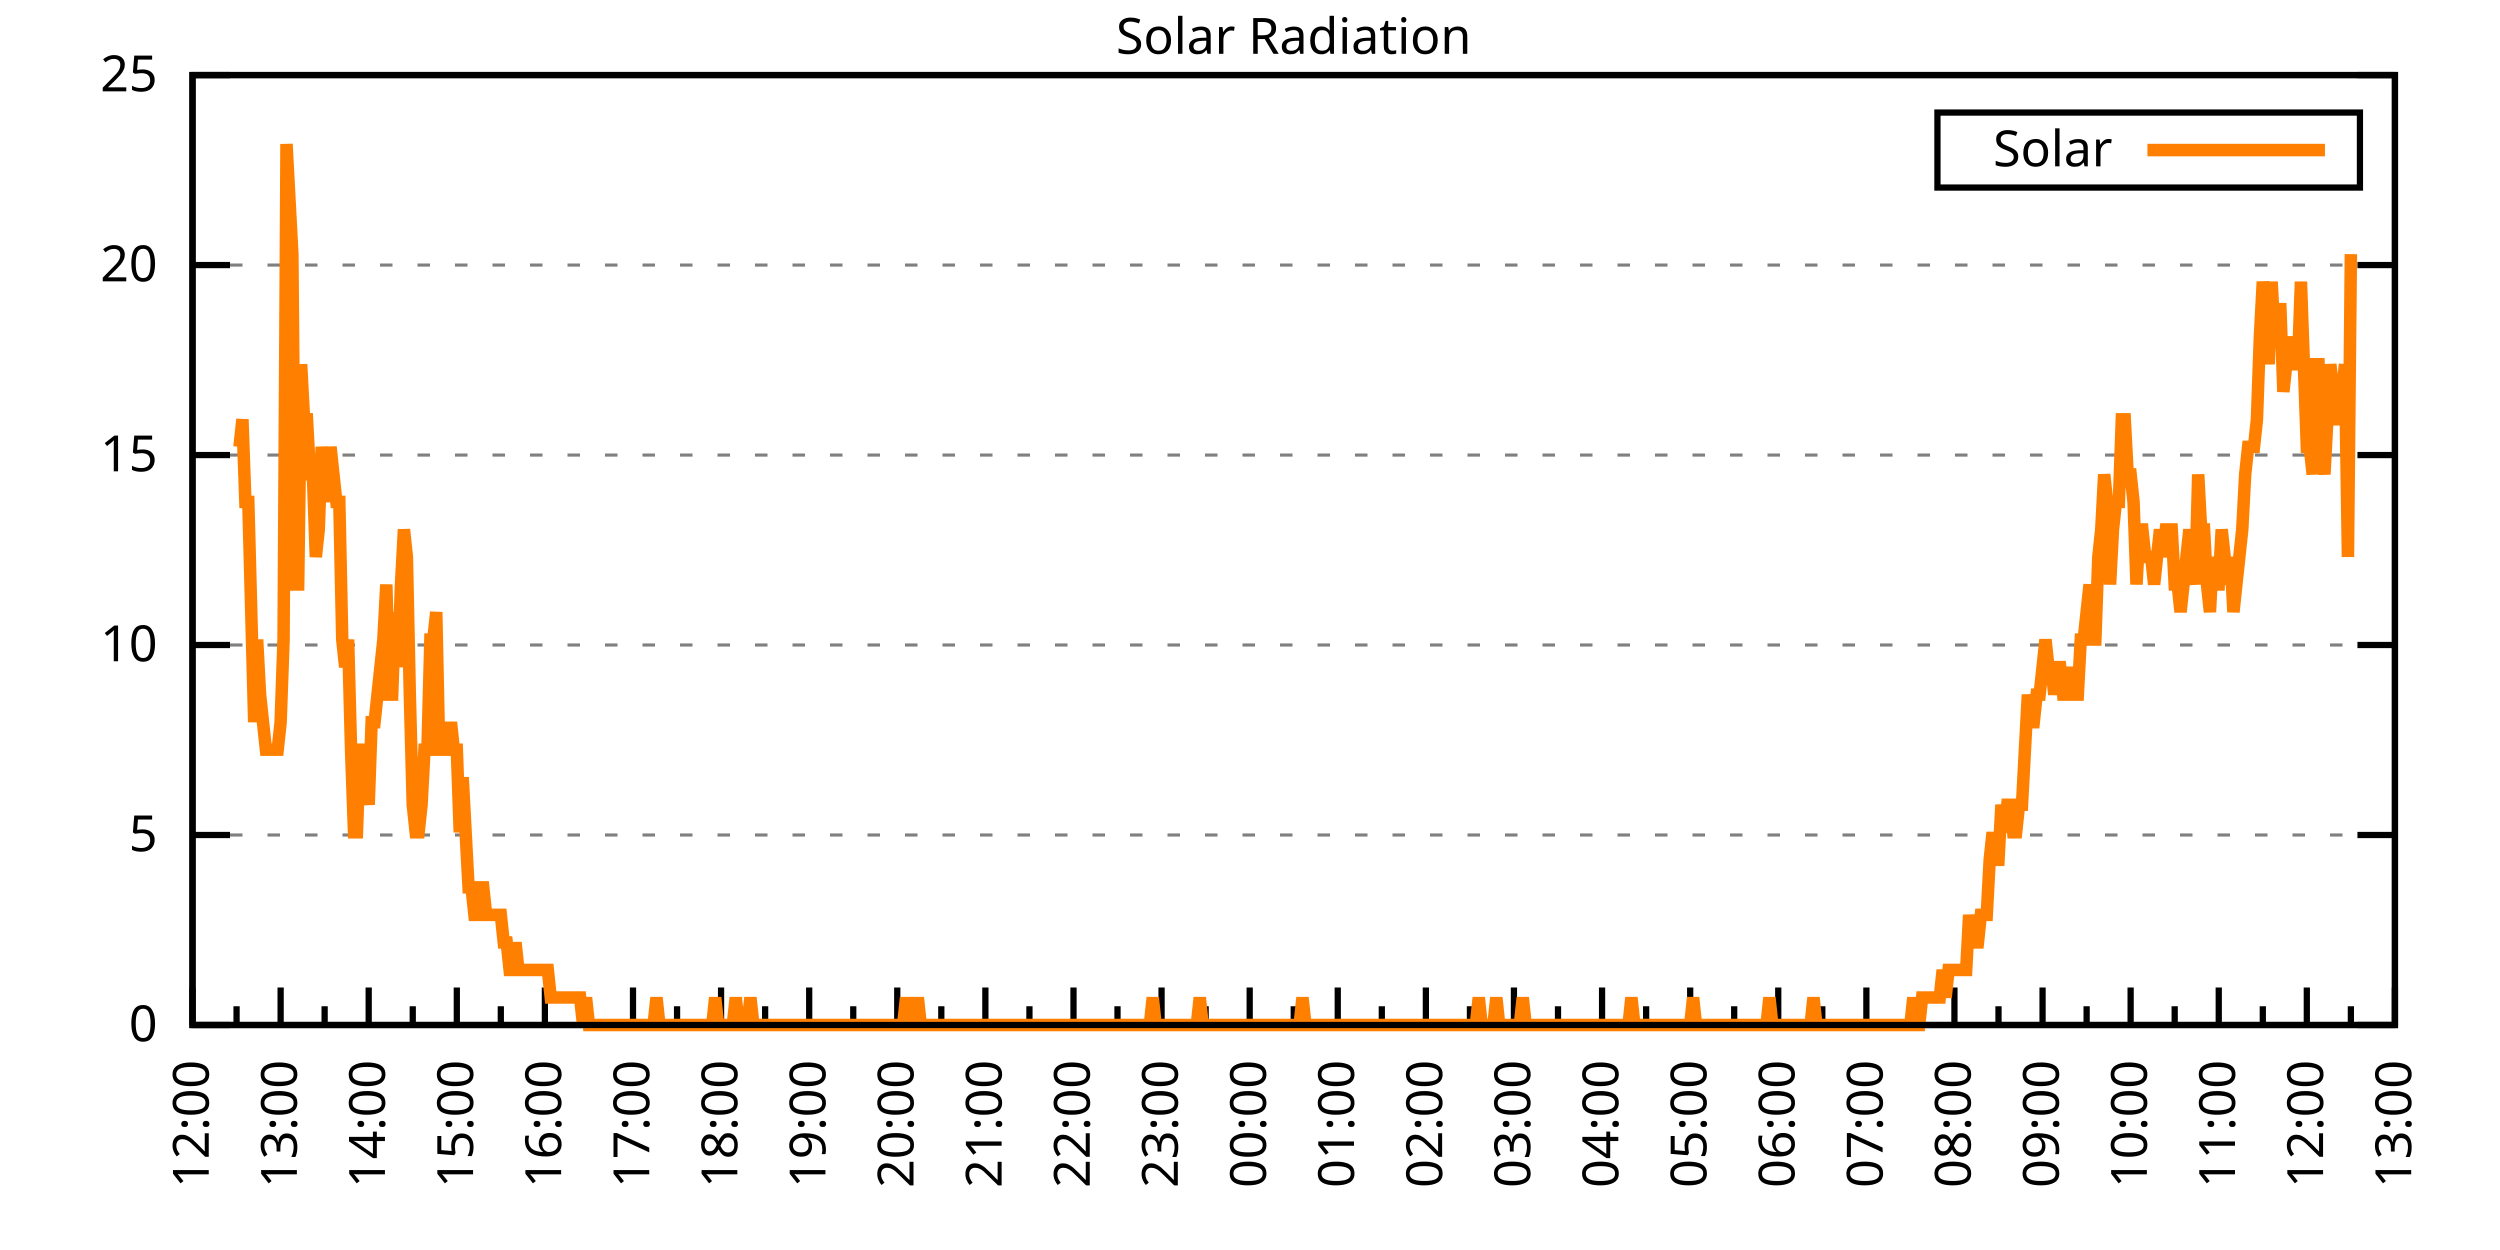
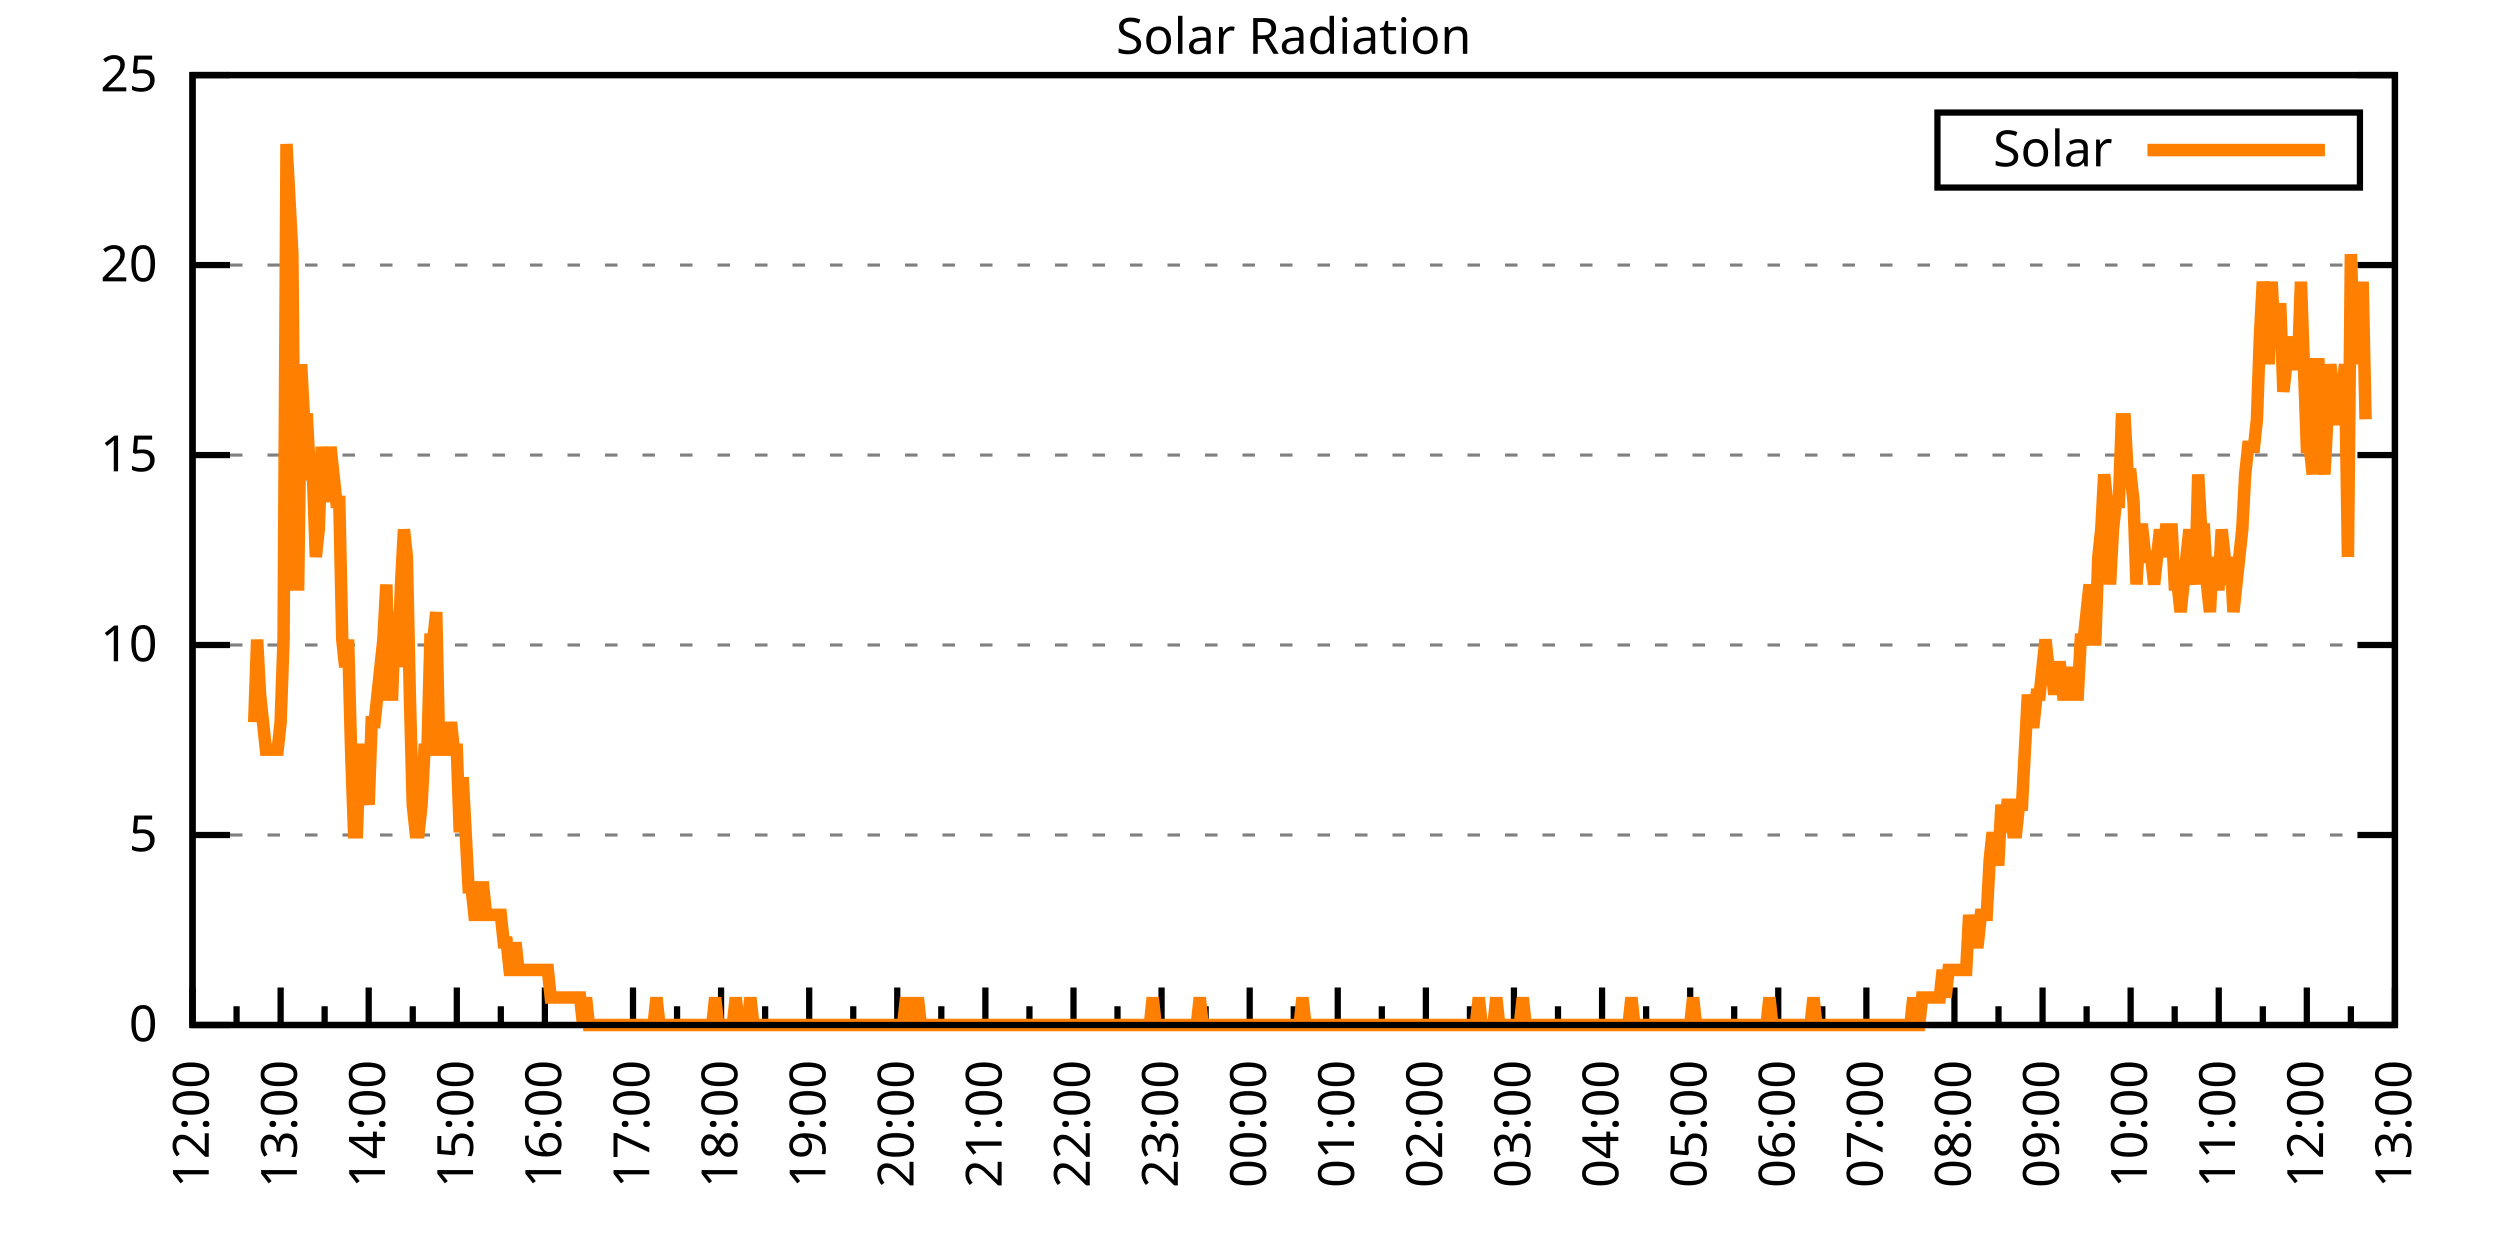
<svg xmlns="http://www.w3.org/2000/svg" xmlns:xlink="http://www.w3.org/1999/xlink" width="400" height="200" viewBox="0 0 400 200">
  <g id="gnuplot_canvas">
    <rect x="0" y="0" width="400" height="200" fill="none" />
    <defs>
      <circle id="gpDot" r="0.5" stroke-width="0.5" stroke="currentColor" />
      <path id="gpPt0" stroke-width="0.333" stroke="currentColor" d="M-1,0 h2 M0,-1 v2" />
      <path id="gpPt1" stroke-width="0.333" stroke="currentColor" d="M-1,-1 L1,1 M1,-1 L-1,1" />
      <path id="gpPt2" stroke-width="0.333" stroke="currentColor" d="M-1,0 L1,0 M0,-1 L0,1 M-1,-1 L1,1 M-1,1 L1,-1" />
      <rect id="gpPt3" stroke-width="0.333" stroke="currentColor" x="-1" y="-1" width="2" height="2" />
      <rect id="gpPt4" stroke-width="0.333" stroke="currentColor" fill="currentColor" x="-1" y="-1" width="2" height="2" />
      <circle id="gpPt5" stroke-width="0.333" stroke="currentColor" cx="0" cy="0" r="1" />
      <use xlink:href="#gpPt5" id="gpPt6" fill="currentColor" stroke="none" />
      <path id="gpPt7" stroke-width="0.333" stroke="currentColor" d="M0,-1.33 L-1.33,0.67 L1.33,0.67 z" />
      <use xlink:href="#gpPt7" id="gpPt8" fill="currentColor" stroke="none" />
      <use xlink:href="#gpPt7" id="gpPt9" stroke="currentColor" transform="rotate(180)" />
      <use xlink:href="#gpPt9" id="gpPt10" fill="currentColor" stroke="none" />
      <use xlink:href="#gpPt3" id="gpPt11" stroke="currentColor" transform="rotate(45)" />
      <use xlink:href="#gpPt11" id="gpPt12" fill="currentColor" stroke="none" />
      <path id="gpPt13" stroke-width="0.333" stroke="currentColor" d="M0,1.330 L1.265,0.411 L0.782,-1.067 L-0.782,-1.076 L-1.265,0.411 z" />
      <use xlink:href="#gpPt13" id="gpPt14" fill="currentColor" stroke="none" />
      <filter id="textbox" filterUnits="objectBoundingBox" x="0" y="0" height="1" width="1">
        <feFlood flood-color="white" flood-opacity="1" result="bgnd" />
        <feComposite in="SourceGraphic" in2="bgnd" operator="atop" />
      </filter>
      <filter id="greybox" filterUnits="objectBoundingBox" x="0" y="0" height="1" width="1">
        <feFlood flood-color="lightgrey" flood-opacity="1" result="grey" />
        <feComposite in="SourceGraphic" in2="grey" operator="atop" />
      </filter>
    </defs>
    <g fill="none" color="white" stroke="currentColor" stroke-width="1.00" stroke-linecap="butt" stroke-linejoin="miter">
</g>
    <g fill="none" color="black" stroke="currentColor" stroke-width="1.00" stroke-linecap="butt" stroke-linejoin="miter">
      <g stroke="none" shape-rendering="crispEdges">
        <polygon fill="rgb(255, 255, 255)" points="30.80,164.00 383.18,164.00 383.18,12.02 30.80,12.02 " />
      </g>
    </g>
    <g fill="none" color="black" stroke="currentColor" stroke-width="1.00" stroke-linecap="butt" stroke-linejoin="miter">
</g>
    <g fill="none" color="black" stroke="black" stroke-width="0.50" stroke-linecap="butt" stroke-linejoin="miter">
</g>
    <g fill="none" color="gray" stroke="currentColor" stroke-width="0.50" stroke-linecap="butt" stroke-linejoin="miter">
      <path stroke="gray" stroke-dasharray="2,4" class="gridline" d="M30.80,164.00 L383.19,164.00  " />
    </g>
    <g fill="none" color="gray" stroke="gray" stroke-width="1.00" stroke-linecap="butt" stroke-linejoin="miter">
</g>
    <g fill="none" color="black" stroke="currentColor" stroke-width="1.00" stroke-linecap="butt" stroke-linejoin="miter">
      <path stroke="black" d="M30.80,164.00 L36.80,164.00 M383.19,164.00 L377.19,164.00  " />
      <g transform="translate(25.20,166.60)" stroke="none" fill="black" font-family="Sans" font-size="8.00" text-anchor="end">
        <text>
          <tspan font-family="Sans"> 0</tspan>
        </text>
      </g>
    </g>
    <g fill="none" color="black" stroke="currentColor" stroke-width="1.00" stroke-linecap="butt" stroke-linejoin="miter">
</g>
    <g fill="none" color="black" stroke="black" stroke-width="0.50" stroke-linecap="butt" stroke-linejoin="miter">
</g>
    <g fill="none" color="gray" stroke="currentColor" stroke-width="0.50" stroke-linecap="butt" stroke-linejoin="miter">
      <path stroke="gray" stroke-dasharray="2,4" class="gridline" d="M30.80,133.60 L383.19,133.60  " />
    </g>
    <g fill="none" color="gray" stroke="gray" stroke-width="1.00" stroke-linecap="butt" stroke-linejoin="miter">
</g>
    <g fill="none" color="black" stroke="currentColor" stroke-width="1.00" stroke-linecap="butt" stroke-linejoin="miter">
      <path stroke="black" d="M30.80,133.60 L36.80,133.60 M383.19,133.60 L377.19,133.60  " />
      <g transform="translate(25.20,136.20)" stroke="none" fill="black" font-family="Sans" font-size="8.00" text-anchor="end">
        <text>
          <tspan font-family="Sans"> 5</tspan>
        </text>
      </g>
    </g>
    <g fill="none" color="black" stroke="currentColor" stroke-width="1.00" stroke-linecap="butt" stroke-linejoin="miter">
</g>
    <g fill="none" color="black" stroke="black" stroke-width="0.50" stroke-linecap="butt" stroke-linejoin="miter">
</g>
    <g fill="none" color="gray" stroke="currentColor" stroke-width="0.50" stroke-linecap="butt" stroke-linejoin="miter">
      <path stroke="gray" stroke-dasharray="2,4" class="gridline" d="M30.80,103.20 L383.19,103.20  " />
    </g>
    <g fill="none" color="gray" stroke="gray" stroke-width="1.00" stroke-linecap="butt" stroke-linejoin="miter">
</g>
    <g fill="none" color="black" stroke="currentColor" stroke-width="1.00" stroke-linecap="butt" stroke-linejoin="miter">
      <path stroke="black" d="M30.80,103.20 L36.80,103.20 M383.19,103.20 L377.19,103.20  " />
      <g transform="translate(25.20,105.80)" stroke="none" fill="black" font-family="Sans" font-size="8.00" text-anchor="end">
        <text>
          <tspan font-family="Sans"> 10</tspan>
        </text>
      </g>
    </g>
    <g fill="none" color="black" stroke="currentColor" stroke-width="1.00" stroke-linecap="butt" stroke-linejoin="miter">
</g>
    <g fill="none" color="black" stroke="black" stroke-width="0.50" stroke-linecap="butt" stroke-linejoin="miter">
</g>
    <g fill="none" color="gray" stroke="currentColor" stroke-width="0.50" stroke-linecap="butt" stroke-linejoin="miter">
      <path stroke="gray" stroke-dasharray="2,4" class="gridline" d="M30.80,72.81 L383.19,72.81  " />
    </g>
    <g fill="none" color="gray" stroke="gray" stroke-width="1.00" stroke-linecap="butt" stroke-linejoin="miter">
</g>
    <g fill="none" color="black" stroke="currentColor" stroke-width="1.00" stroke-linecap="butt" stroke-linejoin="miter">
      <path stroke="black" d="M30.80,72.81 L36.80,72.81 M383.19,72.81 L377.19,72.81  " />
      <g transform="translate(25.20,75.41)" stroke="none" fill="black" font-family="Sans" font-size="8.00" text-anchor="end">
        <text>
          <tspan font-family="Sans"> 15</tspan>
        </text>
      </g>
    </g>
    <g fill="none" color="black" stroke="currentColor" stroke-width="1.00" stroke-linecap="butt" stroke-linejoin="miter">
</g>
    <g fill="none" color="black" stroke="black" stroke-width="0.50" stroke-linecap="butt" stroke-linejoin="miter">
</g>
    <g fill="none" color="gray" stroke="currentColor" stroke-width="0.50" stroke-linecap="butt" stroke-linejoin="miter">
      <path stroke="gray" stroke-dasharray="2,4" class="gridline" d="M30.80,42.41 L383.19,42.41  " />
    </g>
    <g fill="none" color="gray" stroke="gray" stroke-width="1.00" stroke-linecap="butt" stroke-linejoin="miter">
</g>
    <g fill="none" color="black" stroke="currentColor" stroke-width="1.00" stroke-linecap="butt" stroke-linejoin="miter">
      <path stroke="black" d="M30.80,42.41 L36.80,42.41 M383.19,42.41 L377.19,42.41  " />
      <g transform="translate(25.20,45.01)" stroke="none" fill="black" font-family="Sans" font-size="8.00" text-anchor="end">
        <text>
          <tspan font-family="Sans"> 20</tspan>
        </text>
      </g>
    </g>
    <g fill="none" color="black" stroke="currentColor" stroke-width="1.00" stroke-linecap="butt" stroke-linejoin="miter">
</g>
    <g fill="none" color="black" stroke="black" stroke-width="0.50" stroke-linecap="butt" stroke-linejoin="miter">
</g>
    <g fill="none" color="gray" stroke="currentColor" stroke-width="0.50" stroke-linecap="butt" stroke-linejoin="miter">
      <path stroke="gray" stroke-dasharray="2,4" class="gridline" d="M30.80,12.01 L383.19,12.01  " />
    </g>
    <g fill="none" color="gray" stroke="gray" stroke-width="1.00" stroke-linecap="butt" stroke-linejoin="miter">
</g>
    <g fill="none" color="black" stroke="currentColor" stroke-width="1.00" stroke-linecap="butt" stroke-linejoin="miter">
      <path stroke="black" d="M30.80,12.01 L36.80,12.01 M383.19,12.01 L377.19,12.01  " />
      <g transform="translate(25.20,14.61)" stroke="none" fill="black" font-family="Sans" font-size="8.00" text-anchor="end">
        <text>
          <tspan font-family="Sans"> 25</tspan>
        </text>
      </g>
    </g>
    <g fill="none" color="black" stroke="currentColor" stroke-width="1.00" stroke-linecap="butt" stroke-linejoin="miter">
      <path stroke="black" d="M30.80,164.00 L30.80,158.00  " />
      <g transform="translate(33.40,169.60) rotate(270)" stroke="none" fill="black" font-family="Sans" font-size="8.00" text-anchor="end">
        <text>
          <tspan font-family="Sans">12:00</tspan>
        </text>
      </g>
    </g>
    <g fill="none" color="black" stroke="currentColor" stroke-width="1.00" stroke-linecap="butt" stroke-linejoin="miter">
      <path stroke="black" d="M37.85,164.00 L37.85,161.00 M44.90,164.00 L44.90,158.00  " />
      <g transform="translate(47.50,169.60) rotate(270)" stroke="none" fill="black" font-family="Sans" font-size="8.00" text-anchor="end">
        <text>
          <tspan font-family="Sans">13:00</tspan>
        </text>
      </g>
    </g>
    <g fill="none" color="black" stroke="currentColor" stroke-width="1.00" stroke-linecap="butt" stroke-linejoin="miter">
      <path stroke="black" d="M51.94,164.00 L51.94,161.00 M58.99,164.00 L58.99,158.00  " />
      <g transform="translate(61.59,169.60) rotate(270)" stroke="none" fill="black" font-family="Sans" font-size="8.00" text-anchor="end">
        <text>
          <tspan font-family="Sans">14:00</tspan>
        </text>
      </g>
    </g>
    <g fill="none" color="black" stroke="currentColor" stroke-width="1.00" stroke-linecap="butt" stroke-linejoin="miter">
      <path stroke="black" d="M66.04,164.00 L66.04,161.00 M73.09,164.00 L73.09,158.00  " />
      <g transform="translate(75.69,169.60) rotate(270)" stroke="none" fill="black" font-family="Sans" font-size="8.00" text-anchor="end">
        <text>
          <tspan font-family="Sans">15:00</tspan>
        </text>
      </g>
    </g>
    <g fill="none" color="black" stroke="currentColor" stroke-width="1.00" stroke-linecap="butt" stroke-linejoin="miter">
      <path stroke="black" d="M80.13,164.00 L80.13,161.00 M87.18,164.00 L87.18,158.00  " />
      <g transform="translate(89.78,169.60) rotate(270)" stroke="none" fill="black" font-family="Sans" font-size="8.00" text-anchor="end">
        <text>
          <tspan font-family="Sans">16:00</tspan>
        </text>
      </g>
    </g>
    <g fill="none" color="black" stroke="currentColor" stroke-width="1.00" stroke-linecap="butt" stroke-linejoin="miter">
      <path stroke="black" d="M94.23,164.00 L94.23,161.00 M101.28,164.00 L101.28,158.00  " />
      <g transform="translate(103.88,169.60) rotate(270)" stroke="none" fill="black" font-family="Sans" font-size="8.00" text-anchor="end">
        <text>
          <tspan font-family="Sans">17:00</tspan>
        </text>
      </g>
    </g>
    <g fill="none" color="black" stroke="currentColor" stroke-width="1.00" stroke-linecap="butt" stroke-linejoin="miter">
      <path stroke="black" d="M108.33,164.00 L108.33,161.00 M115.37,164.00 L115.37,158.00  " />
      <g transform="translate(117.97,169.60) rotate(270)" stroke="none" fill="black" font-family="Sans" font-size="8.00" text-anchor="end">
        <text>
          <tspan font-family="Sans">18:00</tspan>
        </text>
      </g>
    </g>
    <g fill="none" color="black" stroke="currentColor" stroke-width="1.00" stroke-linecap="butt" stroke-linejoin="miter">
      <path stroke="black" d="M122.42,164.00 L122.42,161.00 M129.47,164.00 L129.47,158.00  " />
      <g transform="translate(132.07,169.60) rotate(270)" stroke="none" fill="black" font-family="Sans" font-size="8.00" text-anchor="end">
        <text>
          <tspan font-family="Sans">19:00</tspan>
        </text>
      </g>
    </g>
    <g fill="none" color="black" stroke="currentColor" stroke-width="1.00" stroke-linecap="butt" stroke-linejoin="miter">
      <path stroke="black" d="M136.52,164.00 L136.52,161.00 M143.56,164.00 L143.56,158.00  " />
      <g transform="translate(146.16,169.60) rotate(270)" stroke="none" fill="black" font-family="Sans" font-size="8.00" text-anchor="end">
        <text>
          <tspan font-family="Sans">20:00</tspan>
        </text>
      </g>
    </g>
    <g fill="none" color="black" stroke="currentColor" stroke-width="1.00" stroke-linecap="butt" stroke-linejoin="miter">
      <path stroke="black" d="M150.61,164.00 L150.61,161.00 M157.66,164.00 L157.66,158.00  " />
      <g transform="translate(160.26,169.60) rotate(270)" stroke="none" fill="black" font-family="Sans" font-size="8.00" text-anchor="end">
        <text>
          <tspan font-family="Sans">21:00</tspan>
        </text>
      </g>
    </g>
    <g fill="none" color="black" stroke="currentColor" stroke-width="1.00" stroke-linecap="butt" stroke-linejoin="miter">
      <path stroke="black" d="M164.71,164.00 L164.71,161.00 M171.76,164.00 L171.76,158.00  " />
      <g transform="translate(174.36,169.60) rotate(270)" stroke="none" fill="black" font-family="Sans" font-size="8.00" text-anchor="end">
        <text>
          <tspan font-family="Sans">22:00</tspan>
        </text>
      </g>
    </g>
    <g fill="none" color="black" stroke="currentColor" stroke-width="1.00" stroke-linecap="butt" stroke-linejoin="miter">
      <path stroke="black" d="M178.80,164.00 L178.80,161.00 M185.85,164.00 L185.85,158.00  " />
      <g transform="translate(188.45,169.60) rotate(270)" stroke="none" fill="black" font-family="Sans" font-size="8.00" text-anchor="end">
        <text>
          <tspan font-family="Sans">23:00</tspan>
        </text>
      </g>
    </g>
    <g fill="none" color="black" stroke="currentColor" stroke-width="1.00" stroke-linecap="butt" stroke-linejoin="miter">
      <path stroke="black" d="M192.90,164.00 L192.90,161.00 M199.95,164.00 L199.95,158.00  " />
      <g transform="translate(202.55,169.60) rotate(270)" stroke="none" fill="black" font-family="Sans" font-size="8.00" text-anchor="end">
        <text>
          <tspan font-family="Sans">00:00</tspan>
        </text>
      </g>
    </g>
    <g fill="none" color="black" stroke="currentColor" stroke-width="1.00" stroke-linecap="butt" stroke-linejoin="miter">
      <path stroke="black" d="M207.00,164.00 L207.00,161.00 M214.04,164.00 L214.04,158.00  " />
      <g transform="translate(216.64,169.60) rotate(270)" stroke="none" fill="black" font-family="Sans" font-size="8.00" text-anchor="end">
        <text>
          <tspan font-family="Sans">01:00</tspan>
        </text>
      </g>
    </g>
    <g fill="none" color="black" stroke="currentColor" stroke-width="1.00" stroke-linecap="butt" stroke-linejoin="miter">
      <path stroke="black" d="M221.09,164.00 L221.09,161.00 M228.14,164.00 L228.14,158.00  " />
      <g transform="translate(230.74,169.60) rotate(270)" stroke="none" fill="black" font-family="Sans" font-size="8.00" text-anchor="end">
        <text>
          <tspan font-family="Sans">02:00</tspan>
        </text>
      </g>
    </g>
    <g fill="none" color="black" stroke="currentColor" stroke-width="1.00" stroke-linecap="butt" stroke-linejoin="miter">
      <path stroke="black" d="M235.19,164.00 L235.19,161.00 M242.23,164.00 L242.23,158.00  " />
      <g transform="translate(244.83,169.60) rotate(270)" stroke="none" fill="black" font-family="Sans" font-size="8.00" text-anchor="end">
        <text>
          <tspan font-family="Sans">03:00</tspan>
        </text>
      </g>
    </g>
    <g fill="none" color="black" stroke="currentColor" stroke-width="1.00" stroke-linecap="butt" stroke-linejoin="miter">
      <path stroke="black" d="M249.28,164.00 L249.28,161.00 M256.33,164.00 L256.33,158.00  " />
      <g transform="translate(258.93,169.60) rotate(270)" stroke="none" fill="black" font-family="Sans" font-size="8.00" text-anchor="end">
        <text>
          <tspan font-family="Sans">04:00</tspan>
        </text>
      </g>
    </g>
    <g fill="none" color="black" stroke="currentColor" stroke-width="1.00" stroke-linecap="butt" stroke-linejoin="miter">
      <path stroke="black" d="M263.38,164.00 L263.38,161.00 M270.43,164.00 L270.43,158.00  " />
      <g transform="translate(273.03,169.60) rotate(270)" stroke="none" fill="black" font-family="Sans" font-size="8.00" text-anchor="end">
        <text>
          <tspan font-family="Sans">05:00</tspan>
        </text>
      </g>
    </g>
    <g fill="none" color="black" stroke="currentColor" stroke-width="1.00" stroke-linecap="butt" stroke-linejoin="miter">
      <path stroke="black" d="M277.47,164.00 L277.47,161.00 M284.52,164.00 L284.52,158.00  " />
      <g transform="translate(287.12,169.60) rotate(270)" stroke="none" fill="black" font-family="Sans" font-size="8.00" text-anchor="end">
        <text>
          <tspan font-family="Sans">06:00</tspan>
        </text>
      </g>
    </g>
    <g fill="none" color="black" stroke="currentColor" stroke-width="1.00" stroke-linecap="butt" stroke-linejoin="miter">
      <path stroke="black" d="M291.57,164.00 L291.57,161.00 M298.62,164.00 L298.62,158.00  " />
      <g transform="translate(301.22,169.60) rotate(270)" stroke="none" fill="black" font-family="Sans" font-size="8.00" text-anchor="end">
        <text>
          <tspan font-family="Sans">07:00</tspan>
        </text>
      </g>
    </g>
    <g fill="none" color="black" stroke="currentColor" stroke-width="1.00" stroke-linecap="butt" stroke-linejoin="miter">
      <path stroke="black" d="M305.66,164.00 L305.66,161.00 M312.71,164.00 L312.71,158.00  " />
      <g transform="translate(315.31,169.60) rotate(270)" stroke="none" fill="black" font-family="Sans" font-size="8.00" text-anchor="end">
        <text>
          <tspan font-family="Sans">08:00</tspan>
        </text>
      </g>
    </g>
    <g fill="none" color="black" stroke="currentColor" stroke-width="1.00" stroke-linecap="butt" stroke-linejoin="miter">
      <path stroke="black" d="M319.76,164.00 L319.76,161.00 M326.81,164.00 L326.81,158.00  " />
      <g transform="translate(329.41,169.60) rotate(270)" stroke="none" fill="black" font-family="Sans" font-size="8.00" text-anchor="end">
        <text>
          <tspan font-family="Sans">09:00</tspan>
        </text>
      </g>
    </g>
    <g fill="none" color="black" stroke="currentColor" stroke-width="1.00" stroke-linecap="butt" stroke-linejoin="miter">
      <path stroke="black" d="M333.86,164.00 L333.86,161.00 M340.90,164.00 L340.90,158.00  " />
      <g transform="translate(343.50,169.60) rotate(270)" stroke="none" fill="black" font-family="Sans" font-size="8.00" text-anchor="end">
        <text>
          <tspan font-family="Sans">10:00</tspan>
        </text>
      </g>
    </g>
    <g fill="none" color="black" stroke="currentColor" stroke-width="1.00" stroke-linecap="butt" stroke-linejoin="miter">
      <path stroke="black" d="M347.95,164.00 L347.95,161.00 M355.00,164.00 L355.00,158.00  " />
      <g transform="translate(357.60,169.60) rotate(270)" stroke="none" fill="black" font-family="Sans" font-size="8.00" text-anchor="end">
        <text>
          <tspan font-family="Sans">11:00</tspan>
        </text>
      </g>
    </g>
    <g fill="none" color="black" stroke="currentColor" stroke-width="1.00" stroke-linecap="butt" stroke-linejoin="miter">
      <path stroke="black" d="M362.05,164.00 L362.05,161.00 M369.09,164.00 L369.09,158.00  " />
      <g transform="translate(371.69,169.60) rotate(270)" stroke="none" fill="black" font-family="Sans" font-size="8.00" text-anchor="end">
        <text>
          <tspan font-family="Sans">12:00</tspan>
        </text>
      </g>
    </g>
    <g fill="none" color="black" stroke="currentColor" stroke-width="1.00" stroke-linecap="butt" stroke-linejoin="miter">
      <path stroke="black" d="M376.14,164.00 L376.14,161.00 M383.19,164.00 L383.19,158.00  " />
      <g transform="translate(385.79,169.60) rotate(270)" stroke="none" fill="black" font-family="Sans" font-size="8.00" text-anchor="end">
        <text>
          <tspan font-family="Sans">13:00</tspan>
        </text>
      </g>
    </g>
    <g fill="none" color="black" stroke="currentColor" stroke-width="1.00" stroke-linecap="butt" stroke-linejoin="miter">
</g>
    <g fill="none" color="black" stroke="currentColor" stroke-width="1.00" stroke-linecap="butt" stroke-linejoin="miter">
      <path stroke="black" d="M30.80,12.01 L30.80,164.00 L383.19,164.00 L383.19,12.01 L30.80,12.01 Z  " />
    </g>
    <g fill="none" color="black" stroke="currentColor" stroke-width="1.00" stroke-linecap="butt" stroke-linejoin="miter">
      <g transform="translate(6.80,88.01) rotate(270)" stroke="none" fill="black" font-family="Sans" font-size="8.00" text-anchor="middle">
        <text />
      </g>
    </g>
    <g fill="none" color="black" stroke="currentColor" stroke-width="1.00" stroke-linecap="butt" stroke-linejoin="miter">
</g>
    <g fill="none" color="black" stroke="currentColor" stroke-width="1.00" stroke-linecap="butt" stroke-linejoin="miter">
      <path stroke="black" d="M309.99,30.01 L309.99,18.01 L377.59,18.01 L377.59,30.01 L309.99,30.01 Z  " />
    </g>
    <g id="Solar_Radiation_plot_1">
      <g fill="none" color="white" stroke="black" stroke-width="2.00" stroke-linecap="butt" stroke-linejoin="miter">
</g>
      <g fill="none" color="black" stroke="currentColor" stroke-width="2.00" stroke-linecap="butt" stroke-linejoin="miter">
        <g transform="translate(337.99,26.61)" stroke="none" fill="black" font-family="Sans" font-size="8.00" text-anchor="end">
          <text>
            <tspan font-family="Sans">Solar</tspan>
          </text>
        </g>
      </g>
      <g fill="none" color="black" stroke="currentColor" stroke-width="2.00" stroke-linecap="butt" stroke-linejoin="miter">
-         <path stroke="rgb(255, 127,   0)" d="M343.59,24.01 L371.99,24.01 M38.32,71.50 L38.79,67.09 L39.26,80.31 L39.73,80.31 L40.20,97.93 L40.67,115.55   L41.14,102.33 L41.61,111.14 L42.08,115.55 L42.55,119.95 L43.02,119.95 L43.49,119.95 L43.96,119.95 L44.43,119.95   L44.90,115.55 L45.37,102.33 L45.84,23.04 L46.31,31.85 L46.78,40.66 L47.24,93.52 L47.71,93.52 L48.18,58.28   L48.65,67.09 L49.12,67.09 L49.59,75.90 L50.06,75.90 L50.53,89.12 L51.00,84.71 L51.47,71.50 L51.94,75.90   L52.41,80.31 L52.88,71.50 L53.35,75.90 L53.82,80.31 L54.29,80.31 L54.76,102.33 L55.23,106.74 L55.70,102.33   L56.17,119.95 L56.64,133.17 L57.11,133.17 L57.58,119.95 L58.05,119.95 L58.52,124.36 L58.99,128.76 L59.46,115.55   L59.93,115.55 L60.40,111.14 L60.87,106.74 L61.34,102.33 L61.81,93.52 L62.28,111.14 L62.75,111.14 L63.22,97.93   L63.69,106.74 L64.16,93.52 L64.63,84.71 L65.10,89.12 L65.57,111.14 L66.04,128.76 L66.51,133.17 L66.98,133.17   L67.45,128.76 L67.92,119.95 L68.39,119.95 L68.86,102.33 L69.33,102.33 L69.80,97.93 L70.27,119.95 L70.74,119.95   L71.21,119.95 L71.68,119.95 L72.15,115.55 L72.62,119.95 L73.09,119.95 L73.56,133.17 L74.03,124.36 L74.50,133.17   L74.97,141.98 L75.44,141.98 L75.91,146.38 L76.38,146.38 L76.85,141.98 L77.32,141.98 L77.79,146.38 L78.26,146.38   L78.73,146.38 L79.19,146.38 L79.66,146.38 L80.13,146.38 L80.60,150.79 L81.07,150.79 L81.54,155.19 L82.01,155.19   L82.48,150.79 L82.95,155.19 L83.42,155.19 L83.89,155.19 L84.36,155.19 L84.83,155.19 L85.30,155.19 L85.77,155.19   L86.24,155.19 L86.71,155.19 L87.18,155.19 L87.65,155.19 L88.12,159.60 L88.59,159.60 L89.06,159.60 L89.53,159.60   L90.00,159.60 L90.47,159.60 L90.94,159.60 L91.41,159.60 L91.88,159.60 L92.35,159.60 L92.82,159.60 L93.29,164.00   L93.76,159.60 L94.23,164.00 L94.70,164.00 L95.17,164.00 L95.64,164.00 L96.11,164.00 L96.58,164.00 L97.05,164.00   L97.52,164.00 L97.99,164.00 L98.46,164.00 L98.93,164.00 L99.40,164.00 L99.87,164.00 L100.34,164.00 L100.81,164.00   L101.28,164.00 L101.75,164.00 L102.22,164.00 L102.69,164.00 L103.16,164.00 L103.63,164.00 L104.10,164.00 L104.57,164.00   L105.04,159.60 L105.51,164.00 L105.98,164.00 L106.45,164.00 L106.92,164.00 L107.39,164.00 L107.86,164.00 L108.33,164.00   L108.80,164.00 L109.27,164.00 L109.74,164.00 L110.21,164.00 L110.68,164.00 L111.14,164.00 L111.61,164.00 L112.08,164.00   L112.55,164.00 L113.02,164.00 L113.49,164.00 L113.96,164.00 L114.43,159.60 L114.90,164.00 L115.37,164.00 L115.84,164.00   L116.31,164.00 L116.78,164.00 L117.25,164.00 L117.72,159.60 L118.19,164.00 L118.66,164.00 L119.13,164.00 L119.60,164.00   L120.07,159.60 L120.54,164.00 L121.01,164.00 L121.48,164.00 L121.95,164.00 L122.42,164.00 L122.89,164.00 L123.36,164.00   L123.83,164.00 L124.30,164.00 L124.77,164.00 L125.24,164.00 L125.71,164.00 L126.18,164.00 L126.65,164.00 L127.12,164.00   L127.59,164.00 L128.06,164.00 L128.53,164.00 L129.00,164.00 L129.47,164.00 L129.94,164.00 L130.41,164.00 L130.88,164.00   L131.35,164.00 L131.82,164.00 L132.29,164.00 L132.76,164.00 L133.23,164.00 L133.70,164.00 L134.17,164.00 L134.64,164.00   L135.11,164.00 L135.58,164.00 L136.05,164.00 L136.52,164.00 L136.99,164.00 L137.46,164.00 L137.93,164.00 L138.40,164.00   L138.87,164.00 L139.34,164.00 L139.81,164.00 L140.28,164.00 L140.75,164.00 L141.22,164.00 L141.69,164.00 L142.16,164.00   L142.63,164.00 L143.09,164.00 L143.56,164.00 L144.03,164.00 L144.50,164.00 L144.97,159.60 L145.44,164.00 L145.91,164.00   L146.38,164.00 L146.85,159.60 L147.32,164.00 L147.79,164.00 L148.26,164.00 L148.73,164.00 L149.20,164.00 L149.67,164.00   L150.14,164.00 L150.61,164.00 L151.08,164.00 L151.55,164.00 L152.02,164.00 L152.49,164.00 L152.96,164.00 L153.43,164.00   L153.90,164.00 L154.37,164.00 L154.84,164.00 L155.31,164.00 L155.78,164.00 L156.25,164.00 L156.72,164.00 L157.19,164.00   L157.66,164.00 L158.13,164.00 L158.60,164.00 L159.07,164.00 L159.54,164.00 L160.01,164.00 L160.48,164.00 L160.95,164.00   L161.42,164.00 L161.89,164.00 L162.36,164.00 L162.83,164.00 L163.30,164.00 L163.77,164.00 L164.24,164.00 L164.71,164.00   L165.18,164.00 L165.65,164.00 L166.12,164.00 L166.59,164.00 L167.06,164.00 L167.53,164.00 L168.00,164.00 L168.47,164.00   L168.94,164.00 L169.41,164.00 L169.88,164.00 L170.35,164.00 L170.82,164.00 L171.29,164.00 L171.76,164.00 L172.23,164.00   L172.70,164.00 L173.17,164.00 L173.64,164.00 L174.11,164.00 L174.58,164.00 L175.04,164.00 L175.51,164.00 L175.98,164.00   L176.45,164.00 L176.92,164.00 L177.39,164.00 L177.86,164.00 L178.33,164.00 L178.80,164.00 L179.27,164.00 L179.74,164.00   L180.21,164.00 L180.68,164.00 L181.15,164.00 L181.62,164.00 L182.09,164.00 L182.56,164.00 L183.03,164.00 L183.50,164.00   L183.97,164.00 L184.44,159.60 L184.91,164.00 L185.38,164.00 L185.85,164.00 L186.32,164.00 L186.79,164.00 L187.26,164.00   L187.73,164.00 L188.20,164.00 L188.67,164.00 L189.14,164.00 L189.61,164.00 L190.08,164.00 L190.55,164.00 L191.02,164.00   L191.49,164.00 L191.96,159.60 L192.43,164.00 L192.90,164.00 L193.37,164.00 L193.84,164.00 L194.31,164.00 L194.78,164.00   L195.25,164.00 L195.72,164.00 L196.19,164.00 L196.66,164.00 L197.13,164.00 L197.60,164.00 L198.07,164.00 L198.54,164.00   L199.01,164.00 L199.48,164.00 L199.95,164.00 L200.42,164.00 L200.89,164.00 L201.36,164.00 L201.83,164.00 L202.30,164.00   L202.77,164.00 L203.24,164.00 L203.71,164.00 L204.18,164.00 L204.65,164.00 L205.12,164.00 L205.59,164.00 L206.06,164.00   L206.53,164.00 L207.00,164.00 L207.46,164.00 L207.93,164.00 L208.40,159.60 L208.87,164.00 L209.34,164.00 L209.81,164.00   L210.28,164.00 L210.75,164.00 L211.22,164.00 L211.69,164.00 L212.16,164.00 L212.63,164.00 L213.10,164.00 L213.57,164.00   L214.04,164.00 L214.51,164.00 L214.98,164.00 L215.45,164.00 L215.92,164.00 L216.39,164.00 L216.86,164.00 L217.33,164.00   L217.80,164.00 L218.27,164.00 L218.74,164.00 L219.21,164.00 L219.68,164.00 L220.15,164.00 L220.62,164.00 L221.09,164.00   L221.56,164.00 L222.03,164.00 L222.50,164.00 L222.97,164.00 L223.44,164.00 L223.91,164.00 L224.38,164.00 L224.85,164.00   L225.32,164.00 L225.79,164.00 L226.26,164.00 L226.73,164.00 L227.20,164.00 L227.67,164.00 L228.14,164.00 L228.61,164.00   L229.08,164.00 L229.55,164.00 L230.02,164.00 L230.49,164.00 L230.96,164.00 L231.43,164.00 L231.90,164.00 L232.37,164.00   L232.84,164.00 L233.31,164.00 L233.78,164.00 L234.25,164.00 L234.72,164.00 L235.19,164.00 L235.66,164.00 L236.13,164.00   L236.60,159.60 L237.07,164.00 L237.54,164.00 L238.01,164.00 L238.48,164.00 L238.95,164.00 L239.41,159.60 L239.88,164.00   L240.35,164.00 L240.82,164.00 L241.29,164.00 L241.76,164.00 L242.23,164.00 L242.70,164.00 L243.17,164.00 L243.64,159.60   L244.11,164.00 L244.58,164.00 L245.05,164.00 L245.52,164.00 L245.99,164.00 L246.46,164.00 L246.93,164.00 L247.40,164.00   L247.87,164.00 L248.34,164.00 L248.81,164.00 L249.28,164.00 L249.75,164.00 L250.22,164.00 L250.69,164.00 L251.16,164.00   L251.63,164.00 L252.10,164.00 L252.57,164.00 L253.04,164.00 L253.51,164.00 L253.98,164.00 L254.45,164.00 L254.92,164.00   L255.39,164.00 L255.86,164.00 L256.33,164.00 L256.80,164.00 L257.27,164.00 L257.74,164.00 L258.21,164.00 L258.68,164.00   L259.15,164.00 L259.62,164.00 L260.09,164.00 L260.56,164.00 L261.03,159.60 L261.50,164.00 L261.97,164.00 L262.44,164.00   L262.91,164.00 L263.38,164.00 L263.85,164.00 L264.32,164.00 L264.79,164.00 L265.26,164.00 L265.73,164.00 L266.20,164.00   L266.67,164.00 L267.14,164.00 L267.61,164.00 L268.08,164.00 L268.55,164.00 L269.02,164.00 L269.49,164.00 L269.96,164.00   L270.43,164.00 L270.90,159.60 L271.36,164.00 L271.83,164.00 L272.30,164.00 L272.77,164.00 L273.24,164.00 L273.71,164.00   L274.18,164.00 L274.65,164.00 L275.12,164.00 L275.59,164.00 L276.06,164.00 L276.53,164.00 L277.00,164.00 L277.47,164.00   L277.94,164.00 L278.41,164.00 L278.88,164.00 L279.35,164.00 L279.82,164.00 L280.29,164.00 L280.76,164.00 L281.23,164.00   L281.70,164.00 L282.17,164.00 L282.64,164.00 L283.11,159.60 L283.58,164.00 L284.05,164.00 L284.52,164.00 L284.99,164.00   L285.46,164.00 L285.93,164.00 L286.40,164.00 L286.87,164.00 L287.34,164.00 L287.81,164.00 L288.28,164.00 L288.75,164.00   L289.22,164.00 L289.69,164.00 L290.16,159.60 L290.63,164.00 L291.10,164.00 L291.57,164.00 L292.04,164.00 L292.51,164.00   L292.98,164.00 L293.45,164.00 L293.92,164.00 L294.39,164.00 L294.86,164.00 L295.33,164.00 L295.80,164.00 L296.27,164.00   L296.74,164.00 L297.21,164.00 L297.68,164.00 L298.15,164.00 L298.62,164.00 L299.09,164.00 L299.56,164.00 L300.03,164.00   L300.50,164.00 L300.97,164.00 L301.44,164.00 L301.91,164.00 L302.38,164.00 L302.85,164.00 L303.31,164.00 L303.78,164.00   L304.25,164.00 L304.72,164.00 L305.19,164.00 L305.66,164.00 L306.13,159.60 L306.60,164.00 L307.07,164.00 L307.54,159.60   L308.01,159.60 L308.48,159.60 L308.95,159.60 L309.42,159.60 L309.89,159.60 L310.36,159.60 L310.83,155.19 L311.30,159.60   L311.77,155.19 L312.24,155.19 L312.71,155.19 L313.18,155.19 L313.65,155.19 L314.12,155.19 L314.59,155.19 L315.06,146.38   L315.53,150.79 L316.00,150.79 L316.47,150.79 L316.94,146.38 L317.41,146.38 L317.88,146.38 L318.35,137.57 L318.82,133.17   L319.29,137.57 L319.76,137.57 L320.23,128.76 L320.70,133.17 L321.17,128.76 L321.64,128.76 L322.11,133.17 L322.58,133.17   L323.05,128.76 L323.52,128.76 L323.99,119.95 L324.46,111.14 L324.93,115.55 L325.40,115.55 L325.87,111.14 L326.34,111.14   L326.81,106.74 L327.28,102.33 L327.75,106.74 L328.22,106.74 L328.69,111.14 L329.16,106.74 L329.63,106.74 L330.10,111.14   L330.57,111.14 L331.04,106.74 L331.51,111.14 L331.98,111.14 L332.45,111.14 L332.92,102.33 L333.39,102.33 L333.86,97.93   L334.33,93.52 L334.80,102.33 L335.26,102.33 L335.73,89.12 L336.20,84.71 L336.67,75.90 L337.14,80.31 L337.61,93.52   L338.08,84.71 L338.55,80.31 L339.02,80.31 L339.49,67.09 L339.96,67.09 L340.43,75.90 L340.90,75.90 L341.37,80.31   L341.84,93.52 L342.31,84.71 L342.78,84.71 L343.25,89.12 L343.72,89.12 L344.19,89.12 L344.66,93.52 L345.13,89.12   L345.60,84.71 L346.07,89.12 L346.54,84.71 L347.01,84.71 L347.48,84.71 L347.95,93.52 L348.42,93.52 L348.89,97.93   L349.36,93.52 L349.83,89.12 L350.30,84.71 L350.77,89.12 L351.24,93.52 L351.71,75.90 L352.18,84.71 L352.65,84.71   L353.12,93.52 L353.59,97.93 L354.06,89.12 L354.53,93.52 L355.00,93.52 L355.47,84.71 L355.94,89.12 L356.41,93.52   L356.88,89.12 L357.35,97.93 L357.82,93.52 L358.29,89.12 L358.76,84.71 L359.23,75.90 L359.70,71.50 L360.17,71.50   L360.64,71.50 L361.11,67.09 L361.58,53.88 L362.05,45.07 L362.52,49.47 L362.99,58.28 L363.46,45.07 L363.93,53.88   L364.40,49.47 L364.87,49.47 L365.34,62.69 L365.81,58.28 L366.28,53.88 L366.75,58.28 L367.21,58.28 L367.68,58.28   L368.15,45.07 L368.62,58.28 L369.09,71.50 L369.56,71.50 L370.03,75.90 L370.50,58.28 L370.97,58.28 L371.44,71.50   L371.91,75.90 L372.38,67.09 L372.85,58.28 L373.32,62.69 L373.79,67.09 L374.26,67.09 L374.73,62.69 L375.20,58.28   L375.67,89.12 L376.14,40.66  " />
+         <path stroke="rgb(255, 127,   0)" d="M343.59,24.01 L371.99,24.01 M40.67,115.55 L41.14,102.33 L41.61,111.14 L42.08,115.55 L42.55,119.95 L43.02,119.95   L43.49,119.95 L43.96,119.95 L44.43,119.95 L44.90,115.55 L45.37,102.33 L45.84,23.04 L46.31,31.85 L46.78,40.66   L47.24,93.52 L47.71,93.52 L48.18,58.28 L48.65,67.09 L49.12,67.09 L49.59,75.90 L50.06,75.90 L50.53,89.12   L51.00,84.71 L51.47,71.50 L51.94,75.90 L52.41,80.31 L52.88,71.50 L53.35,75.90 L53.82,80.31 L54.29,80.31   L54.76,102.33 L55.23,106.74 L55.70,102.33 L56.17,119.95 L56.64,133.17 L57.11,133.17 L57.58,119.95 L58.05,119.95   L58.52,124.36 L58.99,128.76 L59.46,115.55 L59.93,115.55 L60.40,111.14 L60.87,106.74 L61.34,102.33 L61.81,93.52   L62.28,111.14 L62.75,111.14 L63.22,97.93 L63.69,106.74 L64.16,93.52 L64.63,84.71 L65.10,89.12 L65.57,111.14   L66.04,128.76 L66.51,133.17 L66.98,133.17 L67.45,128.76 L67.92,119.95 L68.39,119.95 L68.86,102.33 L69.33,102.33   L69.80,97.93 L70.27,119.95 L70.74,119.95 L71.21,119.95 L71.68,119.95 L72.15,115.55 L72.62,119.95 L73.09,119.95   L73.56,133.17 L74.03,124.36 L74.50,133.17 L74.97,141.98 L75.44,141.98 L75.91,146.38 L76.38,146.38 L76.85,141.98   L77.32,141.98 L77.79,146.38 L78.26,146.38 L78.73,146.38 L79.19,146.38 L79.66,146.38 L80.13,146.38 L80.60,150.79   L81.07,150.79 L81.54,155.19 L82.01,155.19 L82.48,150.79 L82.95,155.19 L83.42,155.19 L83.89,155.19 L84.36,155.19   L84.83,155.19 L85.30,155.19 L85.77,155.19 L86.24,155.19 L86.71,155.19 L87.18,155.19 L87.65,155.19 L88.12,159.60   L88.59,159.60 L89.06,159.60 L89.53,159.60 L90.00,159.60 L90.47,159.60 L90.94,159.60 L91.41,159.60 L91.88,159.60   L92.35,159.60 L92.82,159.60 L93.29,164.00 L93.76,159.60 L94.23,164.00 L94.70,164.00 L95.17,164.00 L95.64,164.00   L96.11,164.00 L96.58,164.00 L97.05,164.00 L97.52,164.00 L97.99,164.00 L98.46,164.00 L98.93,164.00 L99.40,164.00   L99.87,164.00 L100.34,164.00 L100.81,164.00 L101.28,164.00 L101.75,164.00 L102.22,164.00 L102.69,164.00 L103.16,164.00   L103.63,164.00 L104.10,164.00 L104.57,164.00 L105.04,159.60 L105.51,164.00 L105.98,164.00 L106.45,164.00 L106.92,164.00   L107.39,164.00 L107.86,164.00 L108.33,164.00 L108.80,164.00 L109.27,164.00 L109.74,164.00 L110.21,164.00 L110.68,164.00   L111.14,164.00 L111.61,164.00 L112.08,164.00 L112.55,164.00 L113.02,164.00 L113.49,164.00 L113.96,164.00 L114.43,159.60   L114.90,164.00 L115.37,164.00 L115.84,164.00 L116.31,164.00 L116.78,164.00 L117.25,164.00 L117.72,159.60 L118.19,164.00   L118.66,164.00 L119.13,164.00 L119.60,164.00 L120.07,159.60 L120.54,164.00 L121.01,164.00 L121.48,164.00 L121.95,164.00   L122.42,164.00 L122.89,164.00 L123.36,164.00 L123.83,164.00 L124.30,164.00 L124.77,164.00 L125.24,164.00 L125.71,164.00   L126.18,164.00 L126.65,164.00 L127.12,164.00 L127.59,164.00 L128.06,164.00 L128.53,164.00 L129.00,164.00 L129.47,164.00   L129.94,164.00 L130.41,164.00 L130.88,164.00 L131.35,164.00 L131.82,164.00 L132.29,164.00 L132.76,164.00 L133.23,164.00   L133.70,164.00 L134.17,164.00 L134.64,164.00 L135.11,164.00 L135.58,164.00 L136.05,164.00 L136.52,164.00 L136.99,164.00   L137.46,164.00 L137.93,164.00 L138.40,164.00 L138.87,164.00 L139.34,164.00 L139.81,164.00 L140.28,164.00 L140.75,164.00   L141.22,164.00 L141.69,164.00 L142.16,164.00 L142.63,164.00 L143.09,164.00 L143.56,164.00 L144.03,164.00 L144.50,164.00   L144.97,159.60 L145.44,164.00 L145.91,164.00 L146.38,164.00 L146.85,159.60 L147.32,164.00 L147.79,164.00 L148.26,164.00   L148.73,164.00 L149.20,164.00 L149.67,164.00 L150.14,164.00 L150.61,164.00 L151.08,164.00 L151.55,164.00 L152.02,164.00   L152.49,164.00 L152.96,164.00 L153.43,164.00 L153.90,164.00 L154.37,164.00 L154.84,164.00 L155.31,164.00 L155.78,164.00   L156.25,164.00 L156.72,164.00 L157.19,164.00 L157.66,164.00 L158.13,164.00 L158.60,164.00 L159.07,164.00 L159.54,164.00   L160.01,164.00 L160.48,164.00 L160.95,164.00 L161.42,164.00 L161.89,164.00 L162.36,164.00 L162.83,164.00 L163.30,164.00   L163.77,164.00 L164.24,164.00 L164.71,164.00 L165.18,164.00 L165.65,164.00 L166.12,164.00 L166.59,164.00 L167.06,164.00   L167.53,164.00 L168.00,164.00 L168.47,164.00 L168.94,164.00 L169.41,164.00 L169.88,164.00 L170.35,164.00 L170.82,164.00   L171.29,164.00 L171.76,164.00 L172.23,164.00 L172.70,164.00 L173.17,164.00 L173.64,164.00 L174.11,164.00 L174.58,164.00   L175.04,164.00 L175.51,164.00 L175.98,164.00 L176.45,164.00 L176.92,164.00 L177.39,164.00 L177.86,164.00 L178.33,164.00   L178.80,164.00 L179.27,164.00 L179.74,164.00 L180.21,164.00 L180.68,164.00 L181.15,164.00 L181.62,164.00 L182.09,164.00   L182.56,164.00 L183.03,164.00 L183.50,164.00 L183.97,164.00 L184.44,159.60 L184.91,164.00 L185.38,164.00 L185.85,164.00   L186.32,164.00 L186.79,164.00 L187.26,164.00 L187.73,164.00 L188.20,164.00 L188.67,164.00 L189.14,164.00 L189.61,164.00   L190.08,164.00 L190.55,164.00 L191.02,164.00 L191.49,164.00 L191.96,159.60 L192.43,164.00 L192.90,164.00 L193.37,164.00   L193.84,164.00 L194.31,164.00 L194.78,164.00 L195.25,164.00 L195.72,164.00 L196.19,164.00 L196.66,164.00 L197.13,164.00   L197.60,164.00 L198.07,164.00 L198.54,164.00 L199.01,164.00 L199.48,164.00 L199.95,164.00 L200.42,164.00 L200.89,164.00   L201.36,164.00 L201.83,164.00 L202.30,164.00 L202.77,164.00 L203.24,164.00 L203.71,164.00 L204.18,164.00 L204.65,164.00   L205.12,164.00 L205.59,164.00 L206.06,164.00 L206.53,164.00 L207.00,164.00 L207.46,164.00 L207.93,164.00 L208.40,159.60   L208.87,164.00 L209.34,164.00 L209.81,164.00 L210.28,164.00 L210.75,164.00 L211.22,164.00 L211.69,164.00 L212.16,164.00   L212.63,164.00 L213.10,164.00 L213.57,164.00 L214.04,164.00 L214.51,164.00 L214.98,164.00 L215.45,164.00 L215.92,164.00   L216.39,164.00 L216.86,164.00 L217.33,164.00 L217.80,164.00 L218.27,164.00 L218.74,164.00 L219.21,164.00 L219.68,164.00   L220.15,164.00 L220.62,164.00 L221.09,164.00 L221.56,164.00 L222.03,164.00 L222.50,164.00 L222.97,164.00 L223.44,164.00   L223.91,164.00 L224.38,164.00 L224.85,164.00 L225.32,164.00 L225.79,164.00 L226.26,164.00 L226.73,164.00 L227.20,164.00   L227.67,164.00 L228.14,164.00 L228.61,164.00 L229.08,164.00 L229.55,164.00 L230.02,164.00 L230.49,164.00 L230.96,164.00   L231.43,164.00 L231.90,164.00 L232.37,164.00 L232.84,164.00 L233.31,164.00 L233.78,164.00 L234.25,164.00 L234.72,164.00   L235.19,164.00 L235.66,164.00 L236.13,164.00 L236.60,159.60 L237.07,164.00 L237.54,164.00 L238.01,164.00 L238.48,164.00   L238.95,164.00 L239.41,159.60 L239.88,164.00 L240.35,164.00 L240.82,164.00 L241.29,164.00 L241.76,164.00 L242.23,164.00   L242.70,164.00 L243.17,164.00 L243.64,159.60 L244.11,164.00 L244.58,164.00 L245.05,164.00 L245.52,164.00 L245.99,164.00   L246.46,164.00 L246.93,164.00 L247.40,164.00 L247.87,164.00 L248.34,164.00 L248.81,164.00 L249.28,164.00 L249.75,164.00   L250.22,164.00 L250.69,164.00 L251.16,164.00 L251.63,164.00 L252.10,164.00 L252.57,164.00 L253.04,164.00 L253.51,164.00   L253.98,164.00 L254.45,164.00 L254.92,164.00 L255.39,164.00 L255.86,164.00 L256.33,164.00 L256.80,164.00 L257.27,164.00   L257.74,164.00 L258.21,164.00 L258.68,164.00 L259.15,164.00 L259.62,164.00 L260.09,164.00 L260.56,164.00 L261.03,159.60   L261.50,164.00 L261.97,164.00 L262.44,164.00 L262.91,164.00 L263.38,164.00 L263.85,164.00 L264.32,164.00 L264.79,164.00   L265.26,164.00 L265.73,164.00 L266.20,164.00 L266.67,164.00 L267.14,164.00 L267.61,164.00 L268.08,164.00 L268.55,164.00   L269.02,164.00 L269.49,164.00 L269.96,164.00 L270.43,164.00 L270.90,159.60 L271.36,164.00 L271.83,164.00 L272.30,164.00   L272.77,164.00 L273.24,164.00 L273.71,164.00 L274.18,164.00 L274.65,164.00 L275.12,164.00 L275.59,164.00 L276.06,164.00   L276.53,164.00 L277.00,164.00 L277.47,164.00 L277.94,164.00 L278.41,164.00 L278.88,164.00 L279.35,164.00 L279.82,164.00   L280.29,164.00 L280.76,164.00 L281.23,164.00 L281.70,164.00 L282.17,164.00 L282.64,164.00 L283.11,159.60 L283.58,164.00   L284.05,164.00 L284.52,164.00 L284.99,164.00 L285.46,164.00 L285.93,164.00 L286.40,164.00 L286.87,164.00 L287.34,164.00   L287.81,164.00 L288.28,164.00 L288.75,164.00 L289.22,164.00 L289.69,164.00 L290.16,159.60 L290.63,164.00 L291.10,164.00   L291.57,164.00 L292.04,164.00 L292.51,164.00 L292.98,164.00 L293.45,164.00 L293.92,164.00 L294.39,164.00 L294.86,164.00   L295.33,164.00 L295.80,164.00 L296.27,164.00 L296.74,164.00 L297.21,164.00 L297.68,164.00 L298.15,164.00 L298.62,164.00   L299.09,164.00 L299.56,164.00 L300.03,164.00 L300.50,164.00 L300.97,164.00 L301.44,164.00 L301.91,164.00 L302.38,164.00   L302.85,164.00 L303.31,164.00 L303.78,164.00 L304.25,164.00 L304.72,164.00 L305.19,164.00 L305.66,164.00 L306.13,159.60   L306.60,164.00 L307.07,164.00 L307.54,159.60 L308.01,159.60 L308.48,159.60 L308.95,159.60 L309.42,159.60 L309.89,159.60   L310.36,159.60 L310.83,155.19 L311.30,159.60 L311.77,155.19 L312.24,155.19 L312.71,155.19 L313.18,155.19 L313.65,155.19   L314.12,155.19 L314.59,155.19 L315.06,146.38 L315.53,150.79 L316.00,150.79 L316.47,150.79 L316.94,146.38 L317.41,146.38   L317.88,146.38 L318.35,137.57 L318.82,133.17 L319.29,137.57 L319.76,137.57 L320.23,128.76 L320.70,133.17 L321.17,128.76   L321.64,128.76 L322.11,133.17 L322.58,133.17 L323.05,128.76 L323.52,128.76 L323.99,119.95 L324.46,111.14 L324.93,115.55   L325.40,115.55 L325.87,111.14 L326.34,111.14 L326.81,106.74 L327.28,102.33 L327.75,106.74 L328.22,106.74 L328.69,111.14   L329.16,106.74 L329.63,106.74 L330.10,111.14 L330.57,111.14 L331.04,106.74 L331.51,111.14 L331.98,111.14 L332.45,111.14   L332.92,102.33 L333.39,102.33 L333.86,97.93 L334.33,93.52 L334.80,102.33 L335.26,102.33 L335.73,89.12 L336.20,84.71   L336.67,75.90 L337.14,80.31 L337.61,93.52 L338.08,84.71 L338.55,80.31 L339.02,80.31 L339.49,67.09 L339.96,67.09   L340.43,75.90 L340.90,75.90 L341.37,80.31 L341.84,93.52 L342.31,84.71 L342.78,84.71 L343.25,89.12 L343.72,89.12   L344.19,89.12 L344.66,93.52 L345.13,89.12 L345.60,84.71 L346.07,89.12 L346.54,84.71 L347.01,84.71 L347.48,84.71   L347.95,93.52 L348.42,93.52 L348.89,97.93 L349.36,93.52 L349.83,89.12 L350.30,84.71 L350.77,89.12 L351.24,93.52   L351.71,75.90 L352.18,84.71 L352.65,84.71 L353.12,93.52 L353.59,97.93 L354.06,89.12 L354.53,93.52 L355.00,93.52   L355.47,84.71 L355.94,89.12 L356.41,93.52 L356.88,89.12 L357.35,97.93 L357.82,93.52 L358.29,89.12 L358.76,84.71   L359.23,75.90 L359.70,71.50 L360.17,71.50 L360.64,71.50 L361.11,67.09 L361.58,53.88 L362.05,45.07 L362.52,49.47   L362.99,58.28 L363.46,45.07 L363.93,53.88 L364.40,49.47 L364.87,49.47 L365.34,62.69 L365.81,58.28 L366.28,53.88   L366.75,58.28 L367.21,58.28 L367.68,58.28 L368.15,45.07 L368.62,58.28 L369.09,71.50 L369.56,71.50 L370.03,75.90   L370.50,58.28 L370.97,58.28 L371.44,71.50 L371.91,75.90 L372.38,67.09 L372.85,58.28 L373.32,62.69 L373.79,67.09   L374.26,67.09 L374.73,62.69 L375.20,58.28 L375.67,89.12 L376.14,40.66 L376.61,53.88 L377.08,49.47 L377.55,58.28   L378.02,45.07 L378.49,67.09  " />
      </g>
    </g>
    <g fill="none" color="black" stroke="currentColor" stroke-width="2.00" stroke-linecap="butt" stroke-linejoin="miter">
</g>
    <g fill="none" color="black" stroke="black" stroke-width="1.00" stroke-linecap="butt" stroke-linejoin="miter">
</g>
    <g fill="none" color="black" stroke="currentColor" stroke-width="1.00" stroke-linecap="butt" stroke-linejoin="miter">
      <path stroke="black" d="M30.80,12.01 L30.80,164.00 L383.19,164.00 L383.19,12.01 L30.80,12.01 Z  " />
    </g>
    <g fill="none" color="black" stroke="currentColor" stroke-width="1.00" stroke-linecap="butt" stroke-linejoin="miter">
      <g transform="translate(206.99,8.61)" stroke="none" fill="black" font-family="Sans" font-size="8.00" text-anchor="middle">
        <text>
          <tspan font-family="Sans">Solar Radiation</tspan>
        </text>
      </g>
    </g>
    <g fill="none" color="black" stroke="currentColor" stroke-width="1.00" stroke-linecap="butt" stroke-linejoin="miter">
</g>
  </g>
</svg>
